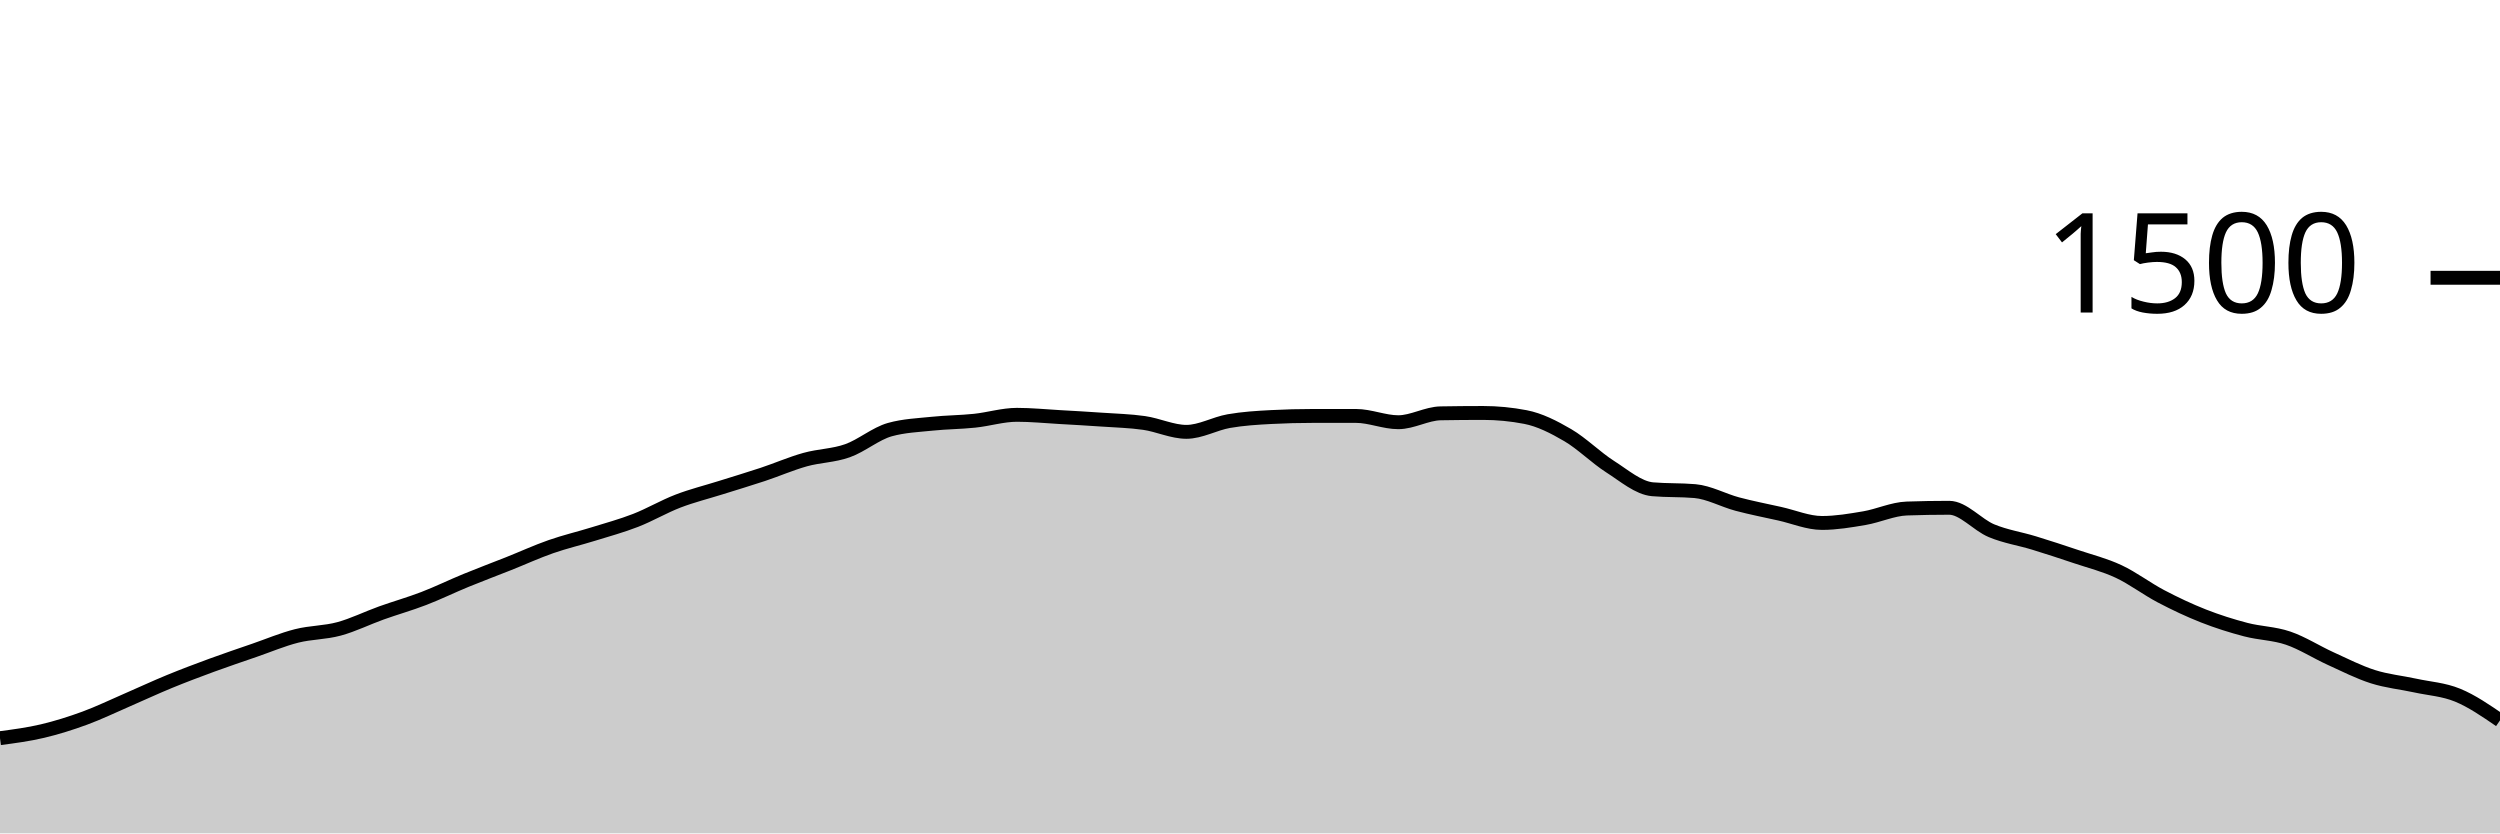
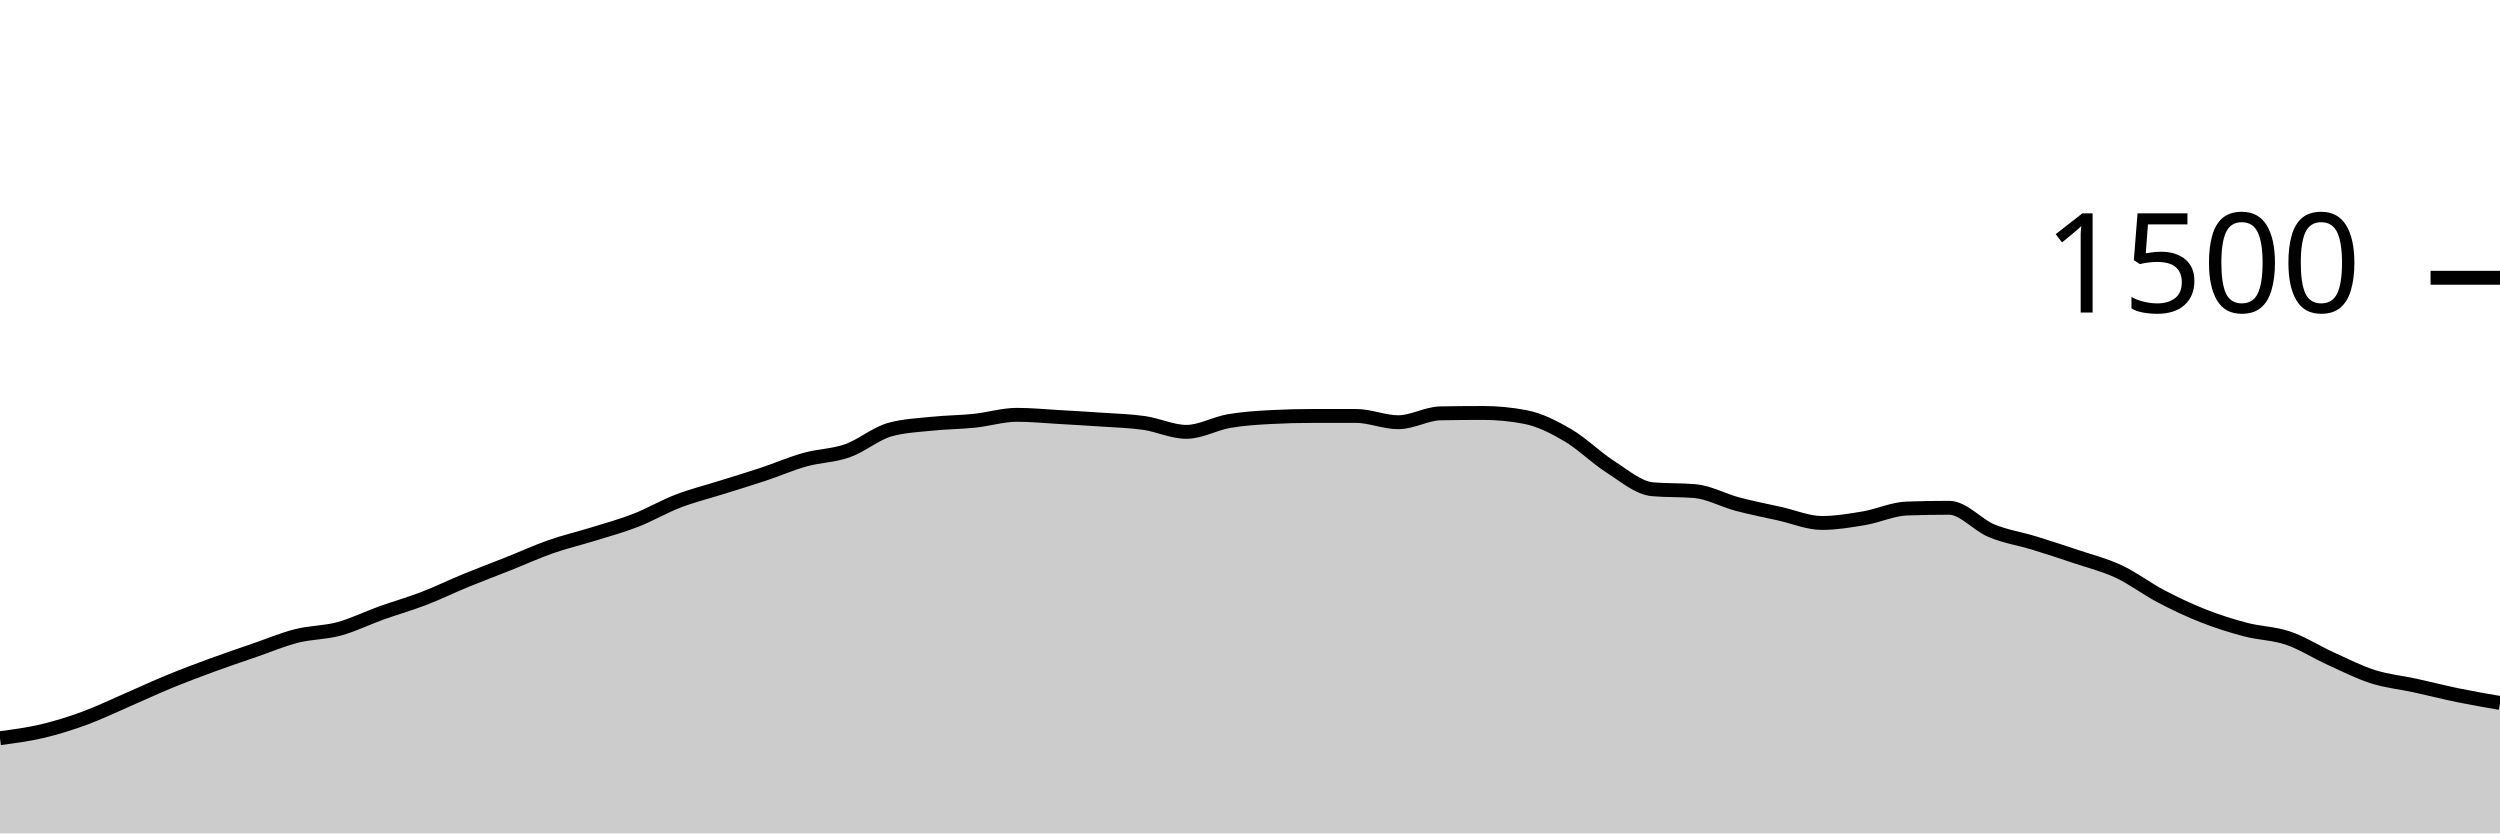
<svg xmlns="http://www.w3.org/2000/svg" viewBox="0 0 180 60">
  <g transform="translate(0,20)">
-     <path class="area" fill="rgba(0, 0, 0, 0.2)" d="M0,33.147C1.017,33.013,2.034,32.88,3.051,32.64C4.068,32.4,5.085,32.08,6.102,31.707C7.119,31.333,8.136,30.84,9.153,30.4C10.169,29.96,11.186,29.484,12.203,29.067C13.22,28.649,14.237,28.267,15.254,27.893C16.271,27.52,17.288,27.178,18.305,26.827C19.322,26.476,20.339,26.044,21.356,25.787C22.373,25.529,23.39,25.556,24.407,25.28C25.424,25.004,26.441,24.498,27.458,24.133C28.475,23.769,29.492,23.484,30.508,23.093C31.525,22.702,32.542,22.204,33.559,21.787C34.576,21.369,35.593,20.991,36.61,20.587C37.627,20.182,38.644,19.716,39.661,19.36C40.678,19.004,41.695,18.769,42.712,18.453C43.729,18.138,44.746,17.862,45.763,17.467C46.78,17.071,47.797,16.471,48.814,16.08C49.831,15.689,50.847,15.44,51.864,15.12C52.881,14.8,53.898,14.498,54.915,14.16C55.932,13.822,56.949,13.378,57.966,13.093C58.983,12.809,60,12.813,61.017,12.453C62.034,12.093,63.051,11.218,64.068,10.933C65.085,10.649,66.102,10.613,67.119,10.507C68.136,10.4,69.153,10.4,70.169,10.293C71.186,10.187,72.203,9.867,73.22,9.867C74.237,9.867,75.254,9.969,76.271,10.027C77.288,10.084,78.305,10.142,79.322,10.213C80.339,10.284,81.356,10.307,82.373,10.453C83.39,10.6,84.407,11.093,85.424,11.093C86.441,11.093,87.458,10.498,88.475,10.32C89.492,10.142,90.508,10.08,91.525,10.027C92.542,9.973,93.559,9.947,94.576,9.947C95.593,9.947,96.61,9.947,97.627,9.947C98.644,9.947,99.661,10.4,100.678,10.4C101.695,10.4,102.712,9.778,103.729,9.76C104.746,9.742,105.763,9.733,106.78,9.733C107.797,9.733,108.814,9.831,109.831,10.027C110.847,10.222,111.864,10.738,112.881,11.333C113.898,11.929,114.915,12.951,115.932,13.6C116.949,14.249,117.966,15.138,118.983,15.227C120,15.316,121.017,15.271,122.034,15.36C123.051,15.449,124.068,16.022,125.085,16.293C126.102,16.564,127.119,16.76,128.136,16.987C129.153,17.213,130.169,17.653,131.186,17.653C132.203,17.653,133.22,17.48,134.237,17.307C135.254,17.133,136.271,16.649,137.288,16.613C138.305,16.578,139.322,16.56,140.339,16.56C141.356,16.56,142.373,17.791,143.39,18.213C144.407,18.636,145.424,18.782,146.441,19.093C147.458,19.404,148.475,19.738,149.492,20.08C150.508,20.422,151.525,20.671,152.542,21.147C153.559,21.622,154.576,22.4,155.593,22.933C156.61,23.467,157.627,23.947,158.644,24.347C159.661,24.747,160.678,25.067,161.695,25.333C162.712,25.6,163.729,25.6,164.746,25.947C165.763,26.293,166.78,26.951,167.797,27.413C168.814,27.876,169.831,28.396,170.847,28.72C171.864,29.044,172.881,29.138,173.898,29.36C174.915,29.582,175.932,29.636,176.949,30.053C177.966,30.471,178.983,31.169,180,31.867L180,40C178.983,40,177.966,40,176.949,40C175.932,40,174.915,40,173.898,40C172.881,40,171.864,40,170.847,40C169.831,40,168.814,40,167.797,40C166.78,40,165.763,40,164.746,40C163.729,40,162.712,40,161.695,40C160.678,40,159.661,40,158.644,40C157.627,40,156.61,40,155.593,40C154.576,40,153.559,40,152.542,40C151.525,40,150.508,40,149.492,40C148.475,40,147.458,40,146.441,40C145.424,40,144.407,40,143.39,40C142.373,40,141.356,40,140.339,40C139.322,40,138.305,40,137.288,40C136.271,40,135.254,40,134.237,40C133.22,40,132.203,40,131.186,40C130.169,40,129.153,40,128.136,40C127.119,40,126.102,40,125.085,40C124.068,40,123.051,40,122.034,40C121.017,40,120,40,118.983,40C117.966,40,116.949,40,115.932,40C114.915,40,113.898,40,112.881,40C111.864,40,110.847,40,109.831,40C108.814,40,107.797,40,106.78,40C105.763,40,104.746,40,103.729,40C102.712,40,101.695,40,100.678,40C99.661,40,98.644,40,97.627,40C96.61,40,95.593,40,94.576,40C93.559,40,92.542,40,91.525,40C90.508,40,89.492,40,88.475,40C87.458,40,86.441,40,85.424,40C84.407,40,83.39,40,82.373,40C81.356,40,80.339,40,79.322,40C78.305,40,77.288,40,76.271,40C75.254,40,74.237,40,73.22,40C72.203,40,71.186,40,70.169,40C69.153,40,68.136,40,67.119,40C66.102,40,65.085,40,64.068,40C63.051,40,62.034,40,61.017,40C60,40,58.983,40,57.966,40C56.949,40,55.932,40,54.915,40C53.898,40,52.881,40,51.864,40C50.847,40,49.831,40,48.814,40C47.797,40,46.78,40,45.763,40C44.746,40,43.729,40,42.712,40C41.695,40,40.678,40,39.661,40C38.644,40,37.627,40,36.61,40C35.593,40,34.576,40,33.559,40C32.542,40,31.525,40,30.508,40C29.492,40,28.475,40,27.458,40C26.441,40,25.424,40,24.407,40C23.39,40,22.373,40,21.356,40C20.339,40,19.322,40,18.305,40C17.288,40,16.271,40,15.254,40C14.237,40,13.22,40,12.203,40C11.186,40,10.169,40,9.153,40C8.136,40,7.119,40,6.102,40C5.085,40,4.068,40,3.051,40C2.034,40,1.017,40,0,40Z" />
-     <path class="line" stroke="black" fill="none" d="M0,33.147C1.017,33.013,2.034,32.88,3.051,32.64C4.068,32.4,5.085,32.08,6.102,31.707C7.119,31.333,8.136,30.84,9.153,30.4C10.169,29.96,11.186,29.484,12.203,29.067C13.22,28.649,14.237,28.267,15.254,27.893C16.271,27.52,17.288,27.178,18.305,26.827C19.322,26.476,20.339,26.044,21.356,25.787C22.373,25.529,23.39,25.556,24.407,25.28C25.424,25.004,26.441,24.498,27.458,24.133C28.475,23.769,29.492,23.484,30.508,23.093C31.525,22.702,32.542,22.204,33.559,21.787C34.576,21.369,35.593,20.991,36.61,20.587C37.627,20.182,38.644,19.716,39.661,19.36C40.678,19.004,41.695,18.769,42.712,18.453C43.729,18.138,44.746,17.862,45.763,17.467C46.78,17.071,47.797,16.471,48.814,16.08C49.831,15.689,50.847,15.44,51.864,15.12C52.881,14.8,53.898,14.498,54.915,14.16C55.932,13.822,56.949,13.378,57.966,13.093C58.983,12.809,60,12.813,61.017,12.453C62.034,12.093,63.051,11.218,64.068,10.933C65.085,10.649,66.102,10.613,67.119,10.507C68.136,10.4,69.153,10.4,70.169,10.293C71.186,10.187,72.203,9.867,73.22,9.867C74.237,9.867,75.254,9.969,76.271,10.027C77.288,10.084,78.305,10.142,79.322,10.213C80.339,10.284,81.356,10.307,82.373,10.453C83.39,10.6,84.407,11.093,85.424,11.093C86.441,11.093,87.458,10.498,88.475,10.32C89.492,10.142,90.508,10.08,91.525,10.027C92.542,9.973,93.559,9.947,94.576,9.947C95.593,9.947,96.61,9.947,97.627,9.947C98.644,9.947,99.661,10.4,100.678,10.4C101.695,10.4,102.712,9.778,103.729,9.76C104.746,9.742,105.763,9.733,106.78,9.733C107.797,9.733,108.814,9.831,109.831,10.027C110.847,10.222,111.864,10.738,112.881,11.333C113.898,11.929,114.915,12.951,115.932,13.6C116.949,14.249,117.966,15.138,118.983,15.227C120,15.316,121.017,15.271,122.034,15.36C123.051,15.449,124.068,16.022,125.085,16.293C126.102,16.564,127.119,16.76,128.136,16.987C129.153,17.213,130.169,17.653,131.186,17.653C132.203,17.653,133.22,17.48,134.237,17.307C135.254,17.133,136.271,16.649,137.288,16.613C138.305,16.578,139.322,16.56,140.339,16.56C141.356,16.56,142.373,17.791,143.39,18.213C144.407,18.636,145.424,18.782,146.441,19.093C147.458,19.404,148.475,19.738,149.492,20.08C150.508,20.422,151.525,20.671,152.542,21.147C153.559,21.622,154.576,22.4,155.593,22.933C156.61,23.467,157.627,23.947,158.644,24.347C159.661,24.747,160.678,25.067,161.695,25.333C162.712,25.6,163.729,25.6,164.746,25.947C165.763,26.293,166.78,26.951,167.797,27.413C168.814,27.876,169.831,28.396,170.847,28.72C171.864,29.044,172.881,29.138,173.898,29.36C174.915,29.582,175.932,29.636,176.949,30.053C177.966,30.471,178.983,31.169,180,31.867" />
+     <path class="area" fill="rgba(0, 0, 0, 0.2)" d="M0,33.147C1.017,33.013,2.034,32.88,3.051,32.64C4.068,32.4,5.085,32.08,6.102,31.707C7.119,31.333,8.136,30.84,9.153,30.4C10.169,29.96,11.186,29.484,12.203,29.067C13.22,28.649,14.237,28.267,15.254,27.893C16.271,27.52,17.288,27.178,18.305,26.827C19.322,26.476,20.339,26.044,21.356,25.787C22.373,25.529,23.39,25.556,24.407,25.28C25.424,25.004,26.441,24.498,27.458,24.133C28.475,23.769,29.492,23.484,30.508,23.093C31.525,22.702,32.542,22.204,33.559,21.787C34.576,21.369,35.593,20.991,36.61,20.587C37.627,20.182,38.644,19.716,39.661,19.36C40.678,19.004,41.695,18.769,42.712,18.453C43.729,18.138,44.746,17.862,45.763,17.467C46.78,17.071,47.797,16.471,48.814,16.08C49.831,15.689,50.847,15.44,51.864,15.12C52.881,14.8,53.898,14.498,54.915,14.16C55.932,13.822,56.949,13.378,57.966,13.093C58.983,12.809,60,12.813,61.017,12.453C62.034,12.093,63.051,11.218,64.068,10.933C65.085,10.649,66.102,10.613,67.119,10.507C68.136,10.4,69.153,10.4,70.169,10.293C71.186,10.187,72.203,9.867,73.22,9.867C74.237,9.867,75.254,9.969,76.271,10.027C77.288,10.084,78.305,10.142,79.322,10.213C80.339,10.284,81.356,10.307,82.373,10.453C83.39,10.6,84.407,11.093,85.424,11.093C86.441,11.093,87.458,10.498,88.475,10.32C89.492,10.142,90.508,10.08,91.525,10.027C92.542,9.973,93.559,9.947,94.576,9.947C95.593,9.947,96.61,9.947,97.627,9.947C98.644,9.947,99.661,10.4,100.678,10.4C101.695,10.4,102.712,9.778,103.729,9.76C104.746,9.742,105.763,9.733,106.78,9.733C107.797,9.733,108.814,9.831,109.831,10.027C110.847,10.222,111.864,10.738,112.881,11.333C113.898,11.929,114.915,12.951,115.932,13.6C116.949,14.249,117.966,15.138,118.983,15.227C120,15.316,121.017,15.271,122.034,15.36C123.051,15.449,124.068,16.022,125.085,16.293C126.102,16.564,127.119,16.76,128.136,16.987C129.153,17.213,130.169,17.653,131.186,17.653C132.203,17.653,133.22,17.48,134.237,17.307C135.254,17.133,136.271,16.649,137.288,16.613C138.305,16.578,139.322,16.56,140.339,16.56C141.356,16.56,142.373,17.791,143.39,18.213C144.407,18.636,145.424,18.782,146.441,19.093C147.458,19.404,148.475,19.738,149.492,20.08C150.508,20.422,151.525,20.671,152.542,21.147C153.559,21.622,154.576,22.4,155.593,22.933C156.61,23.467,157.627,23.947,158.644,24.347C159.661,24.747,160.678,25.067,161.695,25.333C162.712,25.6,163.729,25.6,164.746,25.947C165.763,26.293,166.78,26.951,167.797,27.413C168.814,27.876,169.831,28.396,170.847,28.72C171.864,29.044,172.881,29.138,173.898,29.36C174.915,29.582,175.932,29.844,176.949,30.053C177.966,30.262,178.983,30.438,180,30.613L180,40C178.983,40,177.966,40,176.949,40C175.932,40,174.915,40,173.898,40C172.881,40,171.864,40,170.847,40C169.831,40,168.814,40,167.797,40C166.78,40,165.763,40,164.746,40C163.729,40,162.712,40,161.695,40C160.678,40,159.661,40,158.644,40C157.627,40,156.61,40,155.593,40C154.576,40,153.559,40,152.542,40C151.525,40,150.508,40,149.492,40C148.475,40,147.458,40,146.441,40C145.424,40,144.407,40,143.39,40C142.373,40,141.356,40,140.339,40C139.322,40,138.305,40,137.288,40C136.271,40,135.254,40,134.237,40C133.22,40,132.203,40,131.186,40C130.169,40,129.153,40,128.136,40C127.119,40,126.102,40,125.085,40C124.068,40,123.051,40,122.034,40C121.017,40,120,40,118.983,40C117.966,40,116.949,40,115.932,40C114.915,40,113.898,40,112.881,40C111.864,40,110.847,40,109.831,40C108.814,40,107.797,40,106.78,40C105.763,40,104.746,40,103.729,40C102.712,40,101.695,40,100.678,40C99.661,40,98.644,40,97.627,40C96.61,40,95.593,40,94.576,40C93.559,40,92.542,40,91.525,40C90.508,40,89.492,40,88.475,40C87.458,40,86.441,40,85.424,40C84.407,40,83.39,40,82.373,40C81.356,40,80.339,40,79.322,40C78.305,40,77.288,40,76.271,40C75.254,40,74.237,40,73.22,40C72.203,40,71.186,40,70.169,40C69.153,40,68.136,40,67.119,40C66.102,40,65.085,40,64.068,40C63.051,40,62.034,40,61.017,40C60,40,58.983,40,57.966,40C56.949,40,55.932,40,54.915,40C53.898,40,52.881,40,51.864,40C50.847,40,49.831,40,48.814,40C47.797,40,46.78,40,45.763,40C44.746,40,43.729,40,42.712,40C41.695,40,40.678,40,39.661,40C38.644,40,37.627,40,36.61,40C35.593,40,34.576,40,33.559,40C32.542,40,31.525,40,30.508,40C29.492,40,28.475,40,27.458,40C26.441,40,25.424,40,24.407,40C23.39,40,22.373,40,21.356,40C20.339,40,19.322,40,18.305,40C17.288,40,16.271,40,15.254,40C14.237,40,13.22,40,12.203,40C11.186,40,10.169,40,9.153,40C8.136,40,7.119,40,6.102,40C5.085,40,4.068,40,3.051,40C2.034,40,1.017,40,0,40Z" />
+     <path class="line" stroke="black" fill="none" d="M0,33.147C1.017,33.013,2.034,32.88,3.051,32.64C4.068,32.4,5.085,32.08,6.102,31.707C7.119,31.333,8.136,30.84,9.153,30.4C10.169,29.96,11.186,29.484,12.203,29.067C13.22,28.649,14.237,28.267,15.254,27.893C16.271,27.52,17.288,27.178,18.305,26.827C19.322,26.476,20.339,26.044,21.356,25.787C22.373,25.529,23.39,25.556,24.407,25.28C25.424,25.004,26.441,24.498,27.458,24.133C28.475,23.769,29.492,23.484,30.508,23.093C31.525,22.702,32.542,22.204,33.559,21.787C34.576,21.369,35.593,20.991,36.61,20.587C37.627,20.182,38.644,19.716,39.661,19.36C40.678,19.004,41.695,18.769,42.712,18.453C43.729,18.138,44.746,17.862,45.763,17.467C46.78,17.071,47.797,16.471,48.814,16.08C49.831,15.689,50.847,15.44,51.864,15.12C52.881,14.8,53.898,14.498,54.915,14.16C55.932,13.822,56.949,13.378,57.966,13.093C58.983,12.809,60,12.813,61.017,12.453C62.034,12.093,63.051,11.218,64.068,10.933C65.085,10.649,66.102,10.613,67.119,10.507C68.136,10.4,69.153,10.4,70.169,10.293C71.186,10.187,72.203,9.867,73.22,9.867C74.237,9.867,75.254,9.969,76.271,10.027C77.288,10.084,78.305,10.142,79.322,10.213C80.339,10.284,81.356,10.307,82.373,10.453C83.39,10.6,84.407,11.093,85.424,11.093C86.441,11.093,87.458,10.498,88.475,10.32C89.492,10.142,90.508,10.08,91.525,10.027C92.542,9.973,93.559,9.947,94.576,9.947C95.593,9.947,96.61,9.947,97.627,9.947C98.644,9.947,99.661,10.4,100.678,10.4C101.695,10.4,102.712,9.778,103.729,9.76C104.746,9.742,105.763,9.733,106.78,9.733C107.797,9.733,108.814,9.831,109.831,10.027C110.847,10.222,111.864,10.738,112.881,11.333C113.898,11.929,114.915,12.951,115.932,13.6C116.949,14.249,117.966,15.138,118.983,15.227C120,15.316,121.017,15.271,122.034,15.36C123.051,15.449,124.068,16.022,125.085,16.293C126.102,16.564,127.119,16.76,128.136,16.987C129.153,17.213,130.169,17.653,131.186,17.653C132.203,17.653,133.22,17.48,134.237,17.307C135.254,17.133,136.271,16.649,137.288,16.613C138.305,16.578,139.322,16.56,140.339,16.56C141.356,16.56,142.373,17.791,143.39,18.213C144.407,18.636,145.424,18.782,146.441,19.093C147.458,19.404,148.475,19.738,149.492,20.08C150.508,20.422,151.525,20.671,152.542,21.147C153.559,21.622,154.576,22.4,155.593,22.933C156.61,23.467,157.627,23.947,158.644,24.347C159.661,24.747,160.678,25.067,161.695,25.333C162.712,25.6,163.729,25.6,164.746,25.947C165.763,26.293,166.78,26.951,167.797,27.413C168.814,27.876,169.831,28.396,170.847,28.72C171.864,29.044,172.881,29.138,173.898,29.36C174.915,29.582,175.932,29.844,176.949,30.053C177.966,30.262,178.983,30.438,180,30.613" />
    <path class="axis-ceiling" stroke-width="1" stroke="black" fill="none" d="M175,0L180,0" />
    <text class="axis-ceiling-label" font-family="sans-serif" text-anchor="end" font-size="10px" x="170" y="2.5">1500</text>
  </g>
</svg>
